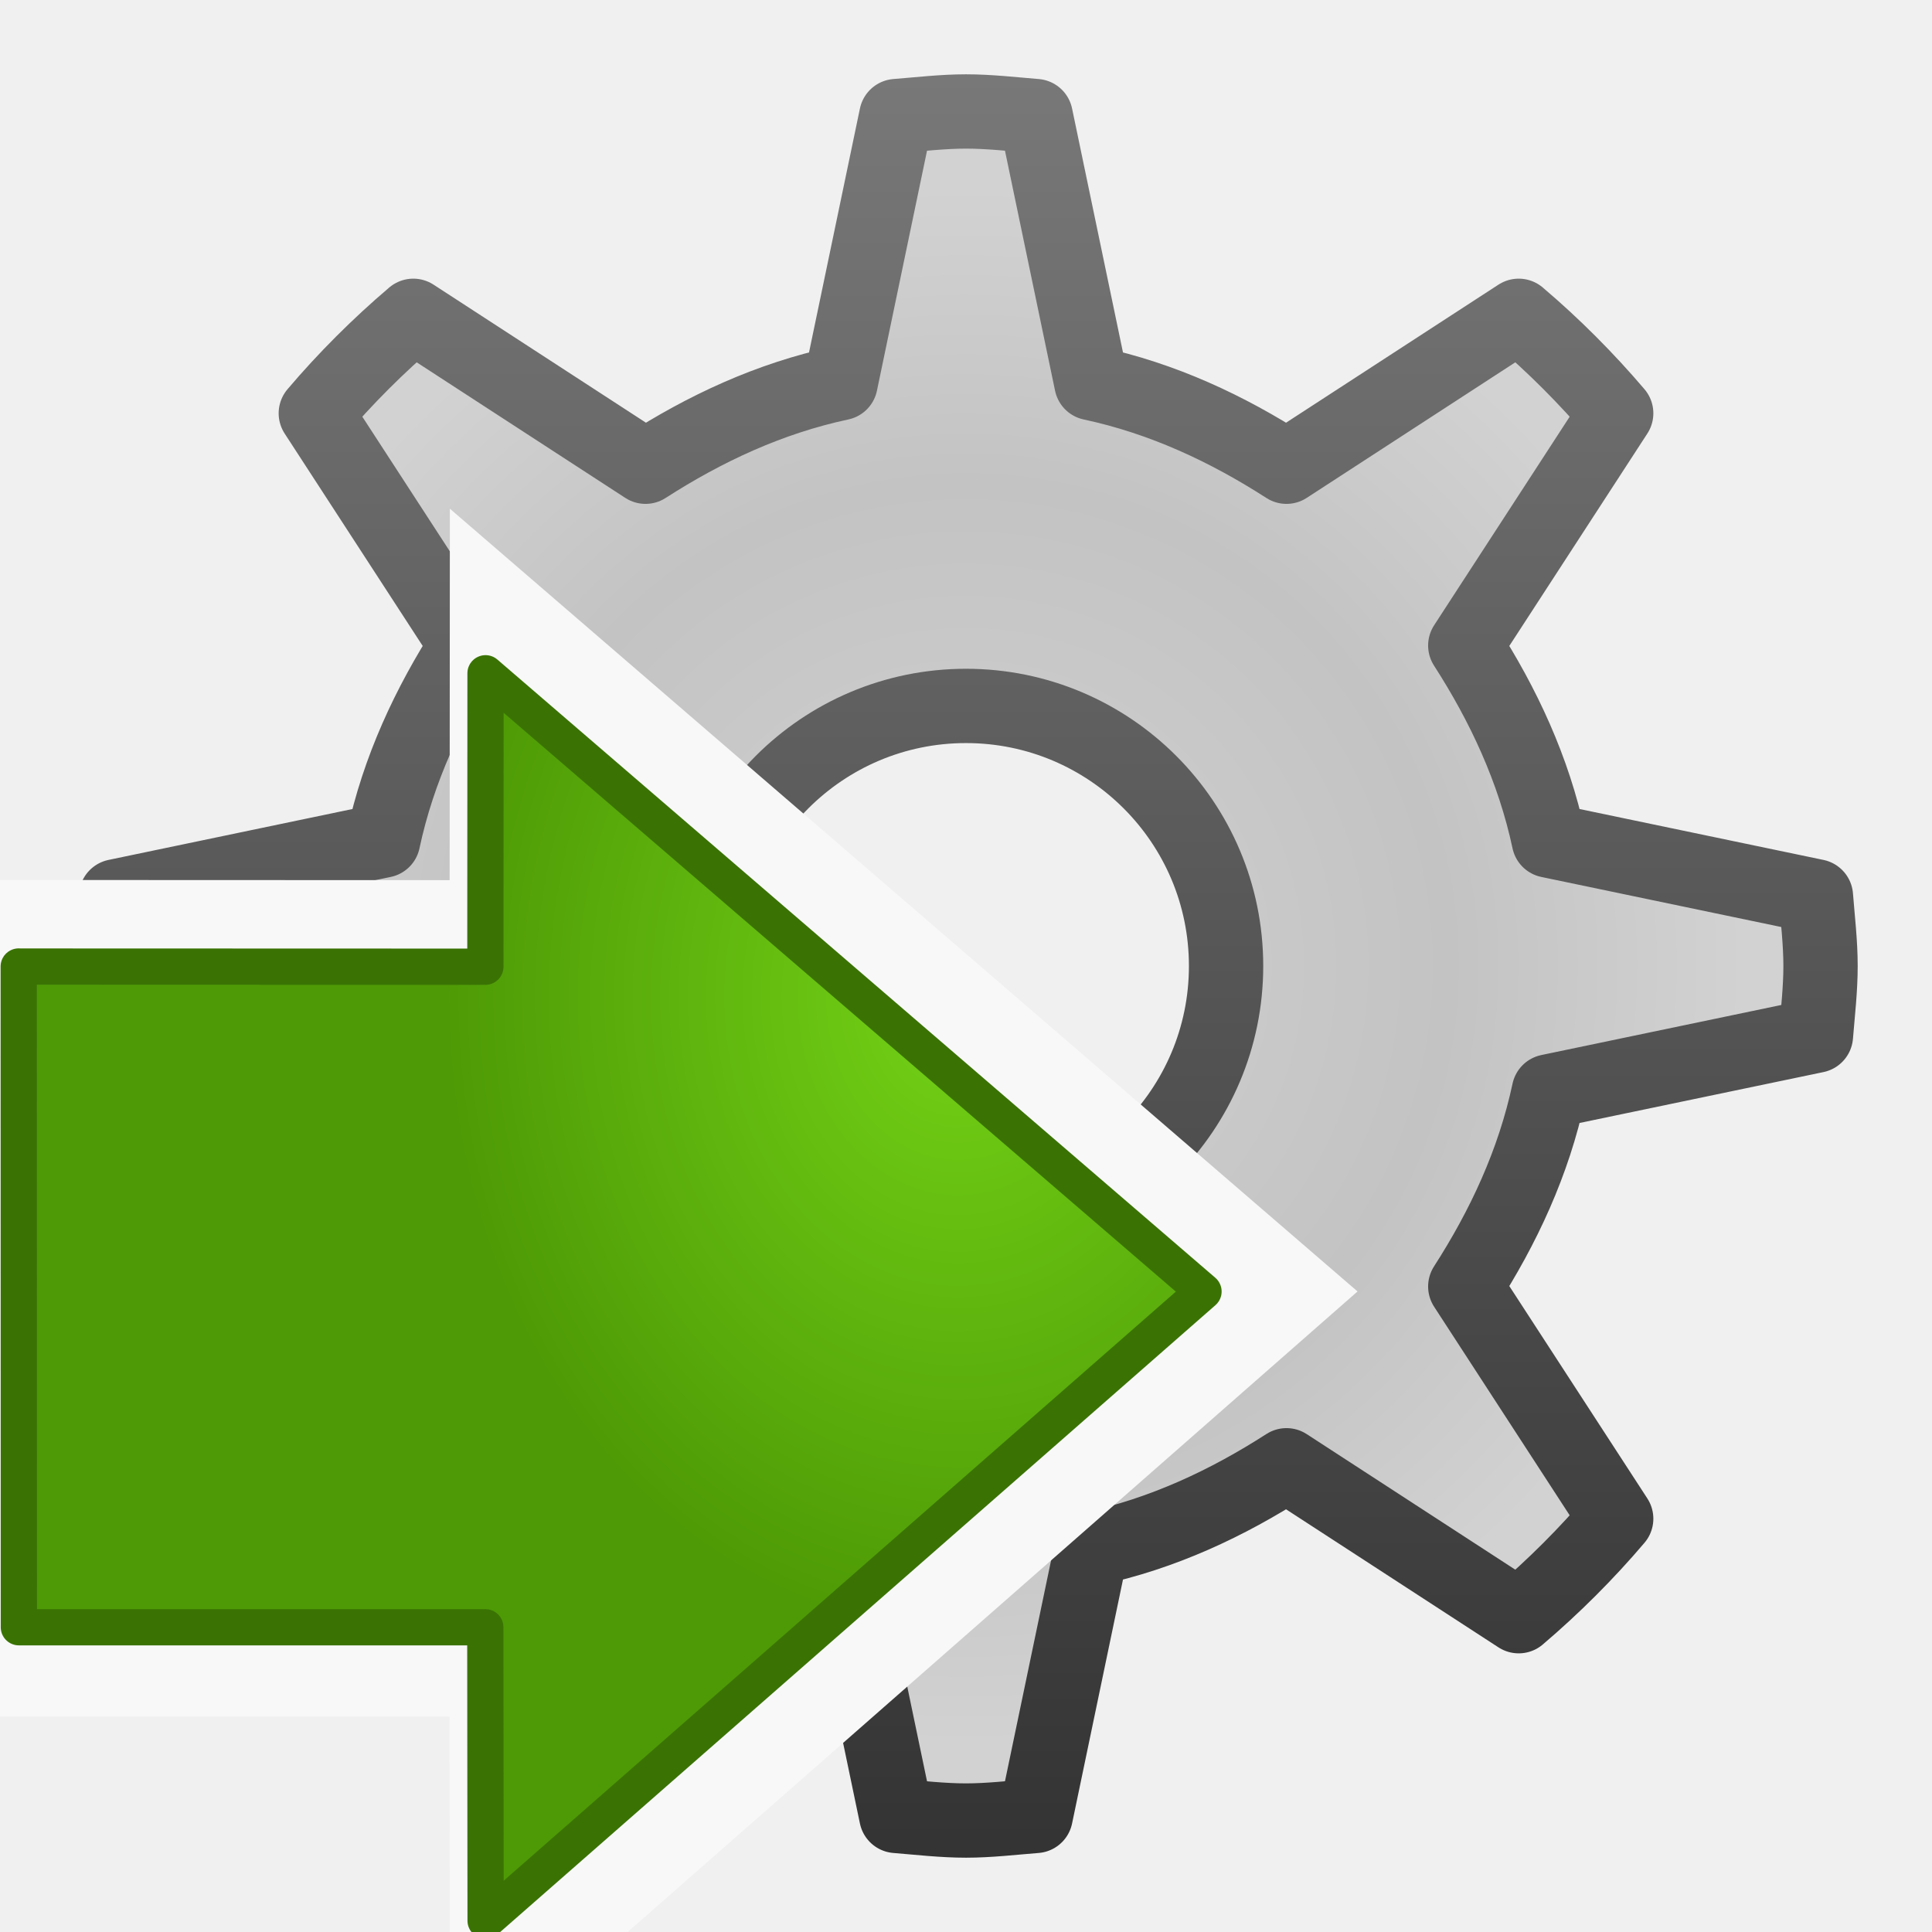
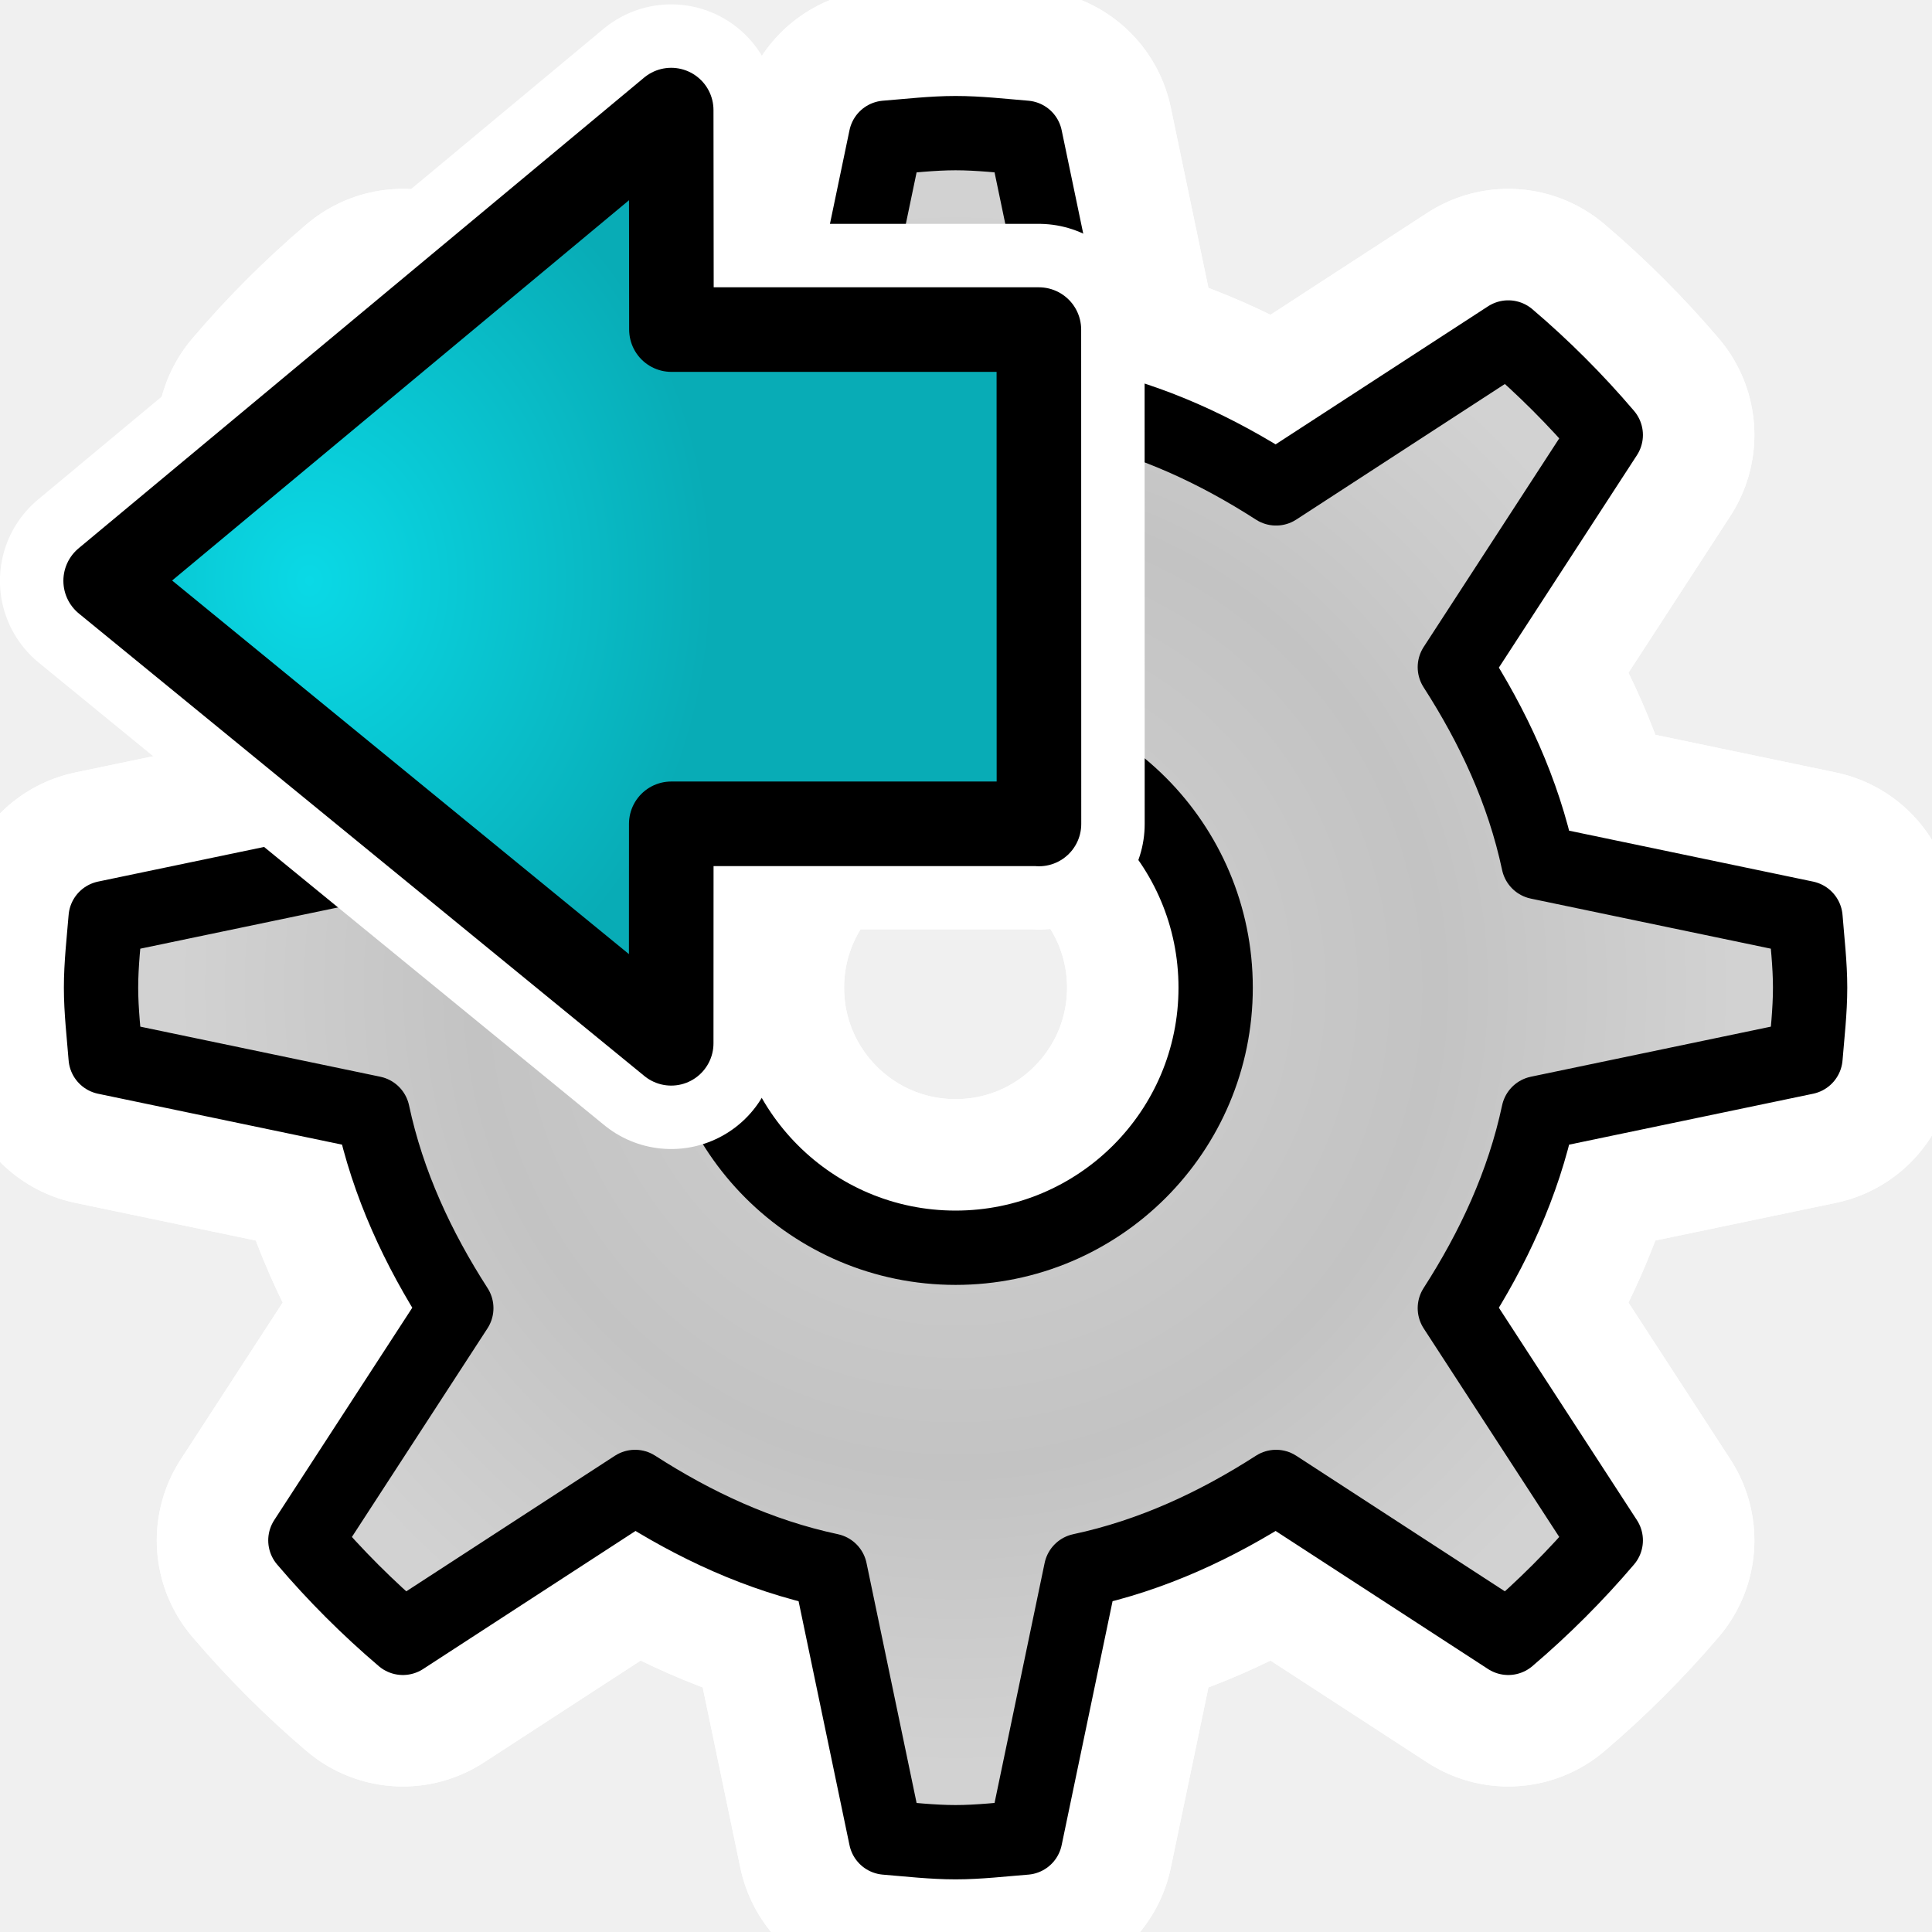
<svg xmlns="http://www.w3.org/2000/svg" xmlns:xlink="http://www.w3.org/1999/xlink" height="26" width="26" version="1.0" id="svg2">
  <defs id="defs4">
    <radialGradient id="f" gradientUnits="userSpaceOnUse" cy="39.161" cx="25.456" gradientTransform="matrix(1,0,0,0.31532,0,26.813)" r="19.622">
      <stop offset="0" id="stop7" />
      <stop stop-opacity="0" offset="1" id="stop9" />
    </radialGradient>
    <linearGradient id="e" y2="39.685" gradientUnits="userSpaceOnUse" x2="34.534" gradientTransform="matrix(1.2419,0,0,1.2419,63.716,-13.703)" y1="12.285" x1="14.463">
      <stop stop-color="#c9c9c9" offset="0" id="stop12" />
      <stop stop-color="#f8f8f8" offset=".25" id="stop14" />
      <stop stop-color="#e2e2e2" offset=".5" id="stop16" />
      <stop stop-color="#b0b0b0" offset=".75" id="stop18" />
      <stop stop-color="#c9c9c9" offset="1" id="stop20" />
    </linearGradient>
    <linearGradient id="d" y2="39.685" gradientUnits="userSpaceOnUse" x2="34.534" gradientTransform="matrix(0.92673,0,0,0.84499,4.7271,52.187)" y1="12.285" x1="14.463">
      <stop stop-color="#c9c9c9" offset="0" id="stop23" />
      <stop stop-color="#f8f8f8" offset=".25" id="stop25" />
      <stop stop-color="#e2e2e2" offset=".5" id="stop27" />
      <stop stop-color="#b0b0b0" offset=".75" id="stop29" />
      <stop stop-color="#c9c9c9" offset="1" id="stop31" />
    </linearGradient>
    <radialGradient id="e-8" gradientUnits="userSpaceOnUse" cy="20.494" cx="35.293" gradientTransform="matrix(0,-0.84302,1.0202,0,-4.896325,41.05942)" r="16.956">
      <stop stop-color="#73d216" offset="0" id="stop12-7" />
      <stop stop-color="#4e9a06" offset="1" id="stop14-2" />
    </radialGradient>
-     <radialGradient xlink:href="#linearGradient3846" id="radialGradient3852" cx="13" cy="13" fx="13" fy="13" r="12" gradientUnits="userSpaceOnUse" gradientTransform="matrix(0.875,0,0,0.875,1.625,1.624999)" />
    <linearGradient id="linearGradient3846">
      <stop style="stop-color:#d2d2d2;stop-opacity:1" offset="0" id="stop3848" />
      <stop id="stop3793" offset="0.619" style="stop-color:#c3c3c3;stop-opacity:1" />
      <stop style="stop-color:#d2d2d2;stop-opacity:1" offset="1" id="stop3850" />
    </linearGradient>
-     <linearGradient xlink:href="#linearGradient3836" id="linearGradient3842" x1="25.5" y1="25.5" x2="25.5" y2="1" gradientUnits="userSpaceOnUse" />
-     <linearGradient id="linearGradient3836">
-       <stop style="stop-color:#323232;stop-opacity:1" offset="0" id="stop3838" />
-       <stop style="stop-color:#787878;stop-opacity:1" offset="1" id="stop3840" />
-     </linearGradient>
-     <radialGradient xlink:href="#e-3" id="radialGradient3886" gradientUnits="userSpaceOnUse" gradientTransform="matrix(0,0.4073006,-0.5038608,0,31.70209,7.984451)" cx="35.293" cy="20.494" r="16.956" />
    <radialGradient id="e-3" gradientUnits="userSpaceOnUse" cy="20.494" cx="35.293" gradientTransform="matrix(0,-0.84302,1.0202,0,-4.896325,41.05942)" r="16.956">
      <stop stop-color="#73d216" offset="0" id="stop12-7-6" />
      <stop stop-color="#4e9a06" offset="1" id="stop14-2-7" />
    </radialGradient>
+     <radialGradient r="16.956" gradientTransform="matrix(0,-0.84302,1.0202,0,-4.896325,41.05942)" cx="35.293" cy="20.494" gradientUnits="userSpaceOnUse" id="radialGradient4998">
+       <stop style="stop-color:#0ae6d9;stop-opacity:1" id="stop5000" offset="0" stop-color="#73d216" />
+       <stop style="stop-color:#08b6ac;stop-opacity:1" id="stop5002" offset="1" stop-color="#4e9a06" />
+     </radialGradient>
+     <radialGradient xlink:href="#radialGradient4841-3" id="radialGradient5070" gradientUnits="userSpaceOnUse" gradientTransform="matrix(0.2818472,0,0,-0.3311612,12.94897,17.58882)" cx="34.857" cy="28.374" fx="34.857" fy="28.374" r="16.956" />
+     <radialGradient id="radialGradient4841-3" gradientUnits="userSpaceOnUse" cy="20.494" cx="35.293" gradientTransform="matrix(0,-0.84302,1.0202,0,-4.896325,41.05942)" r="16.956">
+       <stop stop-color="#73d216" offset="0" id="stop4843-6" style="stop-color:#e60ad9;stop-opacity:1" />
+       <stop stop-color="#4e9a06" offset="1" id="stop4845-7" style="stop-color:#b608ac;stop-opacity:1" />
+     </radialGradient>
+     <radialGradient xlink:href="#radialGradient5074" id="radialGradient5072" gradientUnits="userSpaceOnUse" gradientTransform="matrix(0.2818472,0,0,-0.3311612,12.94897,17.58882)" cx="34.857" cy="28.374" fx="34.857" fy="28.374" r="16.956" />
+     <radialGradient r="16.956" gradientTransform="matrix(0,-0.84302,1.0202,0,-4.896325,41.05942)" cx="35.293" cy="20.494" gradientUnits="userSpaceOnUse" id="radialGradient5074">
+       <stop style="stop-color:#0ad9e6;stop-opacity:1" id="stop5076" offset="0" stop-color="#73d216" />
+       <stop style="stop-color:#08acb6;stop-opacity:1" id="stop5078" offset="1" stop-color="#4e9a06" />
+     </radialGradient>
+     <radialGradient xlink:href="#linearGradient3846" id="radialGradient4649" gradientUnits="userSpaceOnUse" gradientTransform="matrix(0.875,0,0,0.875,12.58554,1097.515)" cx="13" cy="13" fx="13" fy="13" r="12" />
+     <radialGradient xlink:href="#linearGradient3846" id="radialGradient3852" cx="13" cy="13" fx="13" fy="13" r="12" gradientUnits="userSpaceOnUse" gradientTransform="matrix(0.875,0,0,0.875,12.58554,1097.515)" />
+     <radialGradient xlink:href="#linearGradient3846" id="radialGradient4223" gradientUnits="userSpaceOnUse" gradientTransform="matrix(0.875,0,0,0.875,12.58554,1097.515)" cx="13" cy="13" fx="13" fy="13" r="12" />
  </defs>
-   <path style="fill:url(#radialGradient3852);fill-opacity:1;stroke:url(#linearGradient3842);stroke-width:1;stroke-linecap:round;stroke-linejoin:round;stroke-miterlimit:4;stroke-dasharray:none;stroke-dashoffset:0;stroke-opacity:1" d="m 13,1.5 c -0.314,0 -0.63,0.038 -0.938,0.062 l -0.75,3.594 c -0.957,0.204 -1.828,0.612 -2.625,1.125 l -3.125,-2.031 c -0.471,0.401 -0.912,0.841 -1.312,1.312 l 2.031,3.125 c -0.513,0.797 -0.921,1.668 -1.125,2.625 l -3.594,0.75 c -0.025,0.307 -0.062,0.624 -0.062,0.938 0,0.314 0.038,0.63 0.062,0.938 l 3.594,0.75 c 0.204,0.957 0.612,1.828 1.125,2.625 l -2.031,3.125 c 0.401,0.471 0.841,0.912 1.312,1.312 l 3.125,-2.031 c 0.797,0.513 1.668,0.921 2.625,1.125 l 0.75,3.594 c 0.307,0.025 0.624,0.062 0.938,0.062 0.314,0 0.63,-0.038 0.938,-0.062 l 0.75,-3.594 c 0.957,-0.204 1.828,-0.612 2.625,-1.125 l 3.125,2.031 c 0.471,-0.401 0.912,-0.841 1.312,-1.312 l -2.031,-3.125 c 0.513,-0.797 0.921,-1.668 1.125,-2.625 l 3.594,-0.75 c 0.025,-0.307 0.062,-0.624 0.062,-0.938 0,-0.314 -0.038,-0.63 -0.062,-0.938 l -3.594,-0.75 c -0.204,-0.957 -0.612,-1.828 -1.125,-2.625 l 2.031,-3.125 c -0.401,-0.471 -0.841,-0.912 -1.312,-1.312 l -3.125,2.031 c -0.797,-0.513 -1.668,-0.921 -2.625,-1.125 l -0.75,-3.594 c -0.307,-0.025 -0.624,-0.062 -0.938,-0.062 z m 0,8 c 1.933,0 3.5,1.567 3.5,3.5 0,1.933 -1.567,3.5 -3.5,3.5 -1.933,0 -3.5,-1.567 -3.5,-3.5 0,-1.933 1.567,-3.5 3.5,-3.5 z" id="path3825" />
-   <g id="g3882" transform="matrix(0,-1,1,0,-9.466954,34.79069)">
-     <path id="path25-2" stroke-miterlimit="10" d="m 22.95,7.578 -11.259,0.002 0,7.936 -5,0.005 10.72,12.215 10.534,-12.215 -4.999,-0.003 0.003,-7.94 z" style="color:#000000;fill:#f8f8f8;fill-opacity:1;fill-rule:evenodd;stroke:none;stroke-miterlimit:10" />
-     <path id="path25" stroke-miterlimit="10" d="m 21.784,9.719 -8.892,0.002 0,6.277 -3.949,0.004 8.467,9.661 8.32,-9.662 -3.949,-0.002 0.002,-6.28 z" style="color:#000000;fill:url(#radialGradient3886);fill-rule:evenodd;stroke:#3a7304;stroke-width:0.488;stroke-linecap:round;stroke-linejoin:round;stroke-miterlimit:10" />
+   <g id="g4645" transform="translate(-0.9595573,-1064.431)">
+     <g id="g5128" transform="translate(-10.14177,-31.16738)" style="stroke:#ffffff;stroke-width:4;stroke-miterlimit:4;stroke-dasharray:none">
+       <path style="fill:url(#radialGradient4649);fill-opacity:1;stroke:#ffffff;stroke-width:4;stroke-linecap:round;stroke-linejoin:round;stroke-miterlimit:4;stroke-dasharray:none;stroke-dashoffset:0;stroke-opacity:1" d="m 23.961,1097.39 c -0.314,0 -0.63,0.038 -0.938,0.062 l -0.75,3.594 c -0.957,0.204 -1.828,0.612 -2.625,1.125 l -3.125,-2.031 c -0.471,0.401 -0.912,0.841 -1.312,1.312 l 2.031,3.125 c -0.513,0.797 -0.921,1.667 -1.125,2.625 l -3.594,0.75 c -0.025,0.307 -0.062,0.624 -0.062,0.938 0,0.314 0.038,0.63 0.062,0.938 l 3.594,0.75 c 0.204,0.957 0.612,1.828 1.125,2.625 l -2.031,3.125 c 0.401,0.471 0.841,0.911 1.312,1.312 l 3.125,-2.031 c 0.797,0.513 1.668,0.921 2.625,1.125 l 0.75,3.594 c 0.307,0.025 0.624,0.062 0.938,0.062 0.314,0 0.63,-0.038 0.938,-0.062 l 0.75,-3.594 c 0.957,-0.204 1.828,-0.612 2.625,-1.125 l 3.125,2.031 c 0.471,-0.401 0.912,-0.842 1.312,-1.312 l -2.031,-3.125 c 0.513,-0.797 0.921,-1.668 1.125,-2.625 l 3.594,-0.75 c 0.025,-0.307 0.062,-0.624 0.062,-0.938 0,-0.314 -0.038,-0.63 -0.062,-0.938 l -3.594,-0.75 c -0.204,-0.958 -0.612,-1.828 -1.125,-2.625 l 2.031,-3.125 c -0.401,-0.471 -0.841,-0.911 -1.312,-1.312 l -3.125,2.031 c -0.797,-0.513 -1.668,-0.921 -2.625,-1.125 l -0.75,-3.594 c -0.307,-0.025 -0.624,-0.062 -0.938,-0.062 z m 0,8 c 1.933,0 3.5,1.567 3.5,3.5 0,1.933 -1.567,3.5 -3.5,3.5 -1.933,0 -3.5,-1.567 -3.5,-3.5 0,-1.933 1.567,-3.5 3.5,-3.5 z" id="path5130" />
+       <path id="path5132" d="m 23.961,1097.39 c -0.314,0 -0.63,0.038 -0.938,0.062 l -0.75,3.594 c -0.957,0.204 -1.828,0.612 -2.625,1.125 l -3.125,-2.031 c -0.471,0.401 -0.912,0.841 -1.312,1.312 l 2.031,3.125 c -0.513,0.797 -0.921,1.667 -1.125,2.625 l -3.594,0.75 c -0.025,0.307 -0.062,0.624 -0.062,0.938 0,0.314 0.038,0.63 0.062,0.938 l 3.594,0.75 c 0.204,0.957 0.612,1.828 1.125,2.625 l -2.031,3.125 c 0.401,0.471 0.841,0.911 1.312,1.312 l 3.125,-2.031 c 0.797,0.513 1.668,0.921 2.625,1.125 l 0.75,3.594 c 0.307,0.025 0.624,0.062 0.938,0.062 0.314,0 0.63,-0.038 0.938,-0.062 l 0.75,-3.594 c 0.957,-0.204 1.828,-0.612 2.625,-1.125 l 3.125,2.031 c 0.471,-0.401 0.912,-0.842 1.312,-1.312 l -2.031,-3.125 c 0.513,-0.797 0.921,-1.668 1.125,-2.625 l 3.594,-0.75 c 0.025,-0.307 0.062,-0.624 0.062,-0.938 0,-0.314 -0.038,-0.63 -0.062,-0.938 l -3.594,-0.75 c -0.204,-0.958 -0.612,-1.828 -1.125,-2.625 l 2.031,-3.125 c -0.401,-0.471 -0.841,-0.911 -1.312,-1.312 l -3.125,2.031 c -0.797,-0.513 -1.668,-0.921 -2.625,-1.125 l -0.75,-3.594 c -0.307,-0.025 -0.624,-0.062 -0.938,-0.062 z m 0,8 c 1.933,0 3.5,1.567 3.5,3.5 0,1.933 -1.567,3.5 -3.5,3.5 -1.933,0 -3.5,-1.567 -3.5,-3.5 0,-1.933 1.567,-3.5 3.5,-3.5 z" style="fill:url(#radialGradient3852);fill-opacity:1;stroke:#ffffff;stroke-width:4;stroke-linecap:round;stroke-linejoin:round;stroke-miterlimit:4;stroke-dasharray:none;stroke-dashoffset:0;stroke-opacity:1" />
+     </g>
+     <g style="stroke:#000000" transform="translate(-10.14177,-31.16738)" id="g4219">
+       <path id="path4215" d="m 23.961,1097.39 c -0.314,0 -0.63,0.038 -0.938,0.062 l -0.75,3.594 c -0.957,0.204 -1.828,0.612 -2.625,1.125 l -3.125,-2.031 c -0.471,0.401 -0.912,0.841 -1.312,1.312 l 2.031,3.125 c -0.513,0.797 -0.921,1.667 -1.125,2.625 l -3.594,0.75 c -0.025,0.307 -0.062,0.624 -0.062,0.938 0,0.314 0.038,0.63 0.062,0.938 l 3.594,0.75 c 0.204,0.957 0.612,1.828 1.125,2.625 l -2.031,3.125 c 0.401,0.471 0.841,0.911 1.312,1.312 l 3.125,-2.031 c 0.797,0.513 1.668,0.921 2.625,1.125 l 0.75,3.594 c 0.307,0.025 0.624,0.062 0.938,0.062 0.314,0 0.63,-0.038 0.938,-0.062 l 0.75,-3.594 c 0.957,-0.204 1.828,-0.612 2.625,-1.125 l 3.125,2.031 c 0.471,-0.401 0.912,-0.842 1.312,-1.312 l -2.031,-3.125 c 0.513,-0.797 0.921,-1.668 1.125,-2.625 l 3.594,-0.75 c 0.025,-0.307 0.062,-0.624 0.062,-0.938 0,-0.314 -0.038,-0.63 -0.062,-0.938 l -3.594,-0.75 c -0.204,-0.958 -0.612,-1.828 -1.125,-2.625 l 2.031,-3.125 c -0.401,-0.471 -0.841,-0.911 -1.312,-1.312 l -3.125,2.031 c -0.797,-0.513 -1.668,-0.921 -2.625,-1.125 l -0.75,-3.594 c -0.307,-0.025 -0.624,-0.062 -0.938,-0.062 z m 0,8 c 1.933,0 3.5,1.567 3.5,3.5 0,1.933 -1.567,3.5 -3.5,3.5 -1.933,0 -3.5,-1.567 -3.5,-3.5 0,-1.933 1.567,-3.5 3.5,-3.5 z" style="fill:url(#radialGradient4223);fill-opacity:1;stroke:#000000;stroke-width:1;stroke-linecap:round;stroke-linejoin:round;stroke-miterlimit:4;stroke-dasharray:none;stroke-dashoffset:0;stroke-opacity:1" />
+     </g>
+   </g>
+   <g transform="matrix(-1.138282,0,0,1.138282,30.08739,-1.512078)" id="g5064">
+     <path id="path5066" stroke-miterlimit="10" d="m 14.149,11.07 0.001,-5.845 4.344,0 0.003,-2.595 6.686,5.565 -6.686,5.468 -0.001,-2.595 -4.346,0 z" style="color:#000000;fill:url(#radialGradient5070);fill-rule:evenodd;stroke:#ffffff;stroke-width:2.5;stroke-linecap:round;stroke-linejoin:round;stroke-miterlimit:10;stroke-dasharray:none;stroke-opacity:1" />
+     <path style="color:#000000;fill:url(#radialGradient5072);fill-rule:evenodd;stroke:#000000;stroke-width:1;stroke-linecap:round;stroke-linejoin:round;stroke-miterlimit:10;stroke-dasharray:none;stroke-opacity:1" d="m 14.149,11.07 0.001,-5.845 4.344,0 0.003,-2.595 6.686,5.565 -6.686,5.468 -0.001,-2.595 -4.346,0 z" stroke-miterlimit="10" id="path5068" />
  </g>
</svg>
